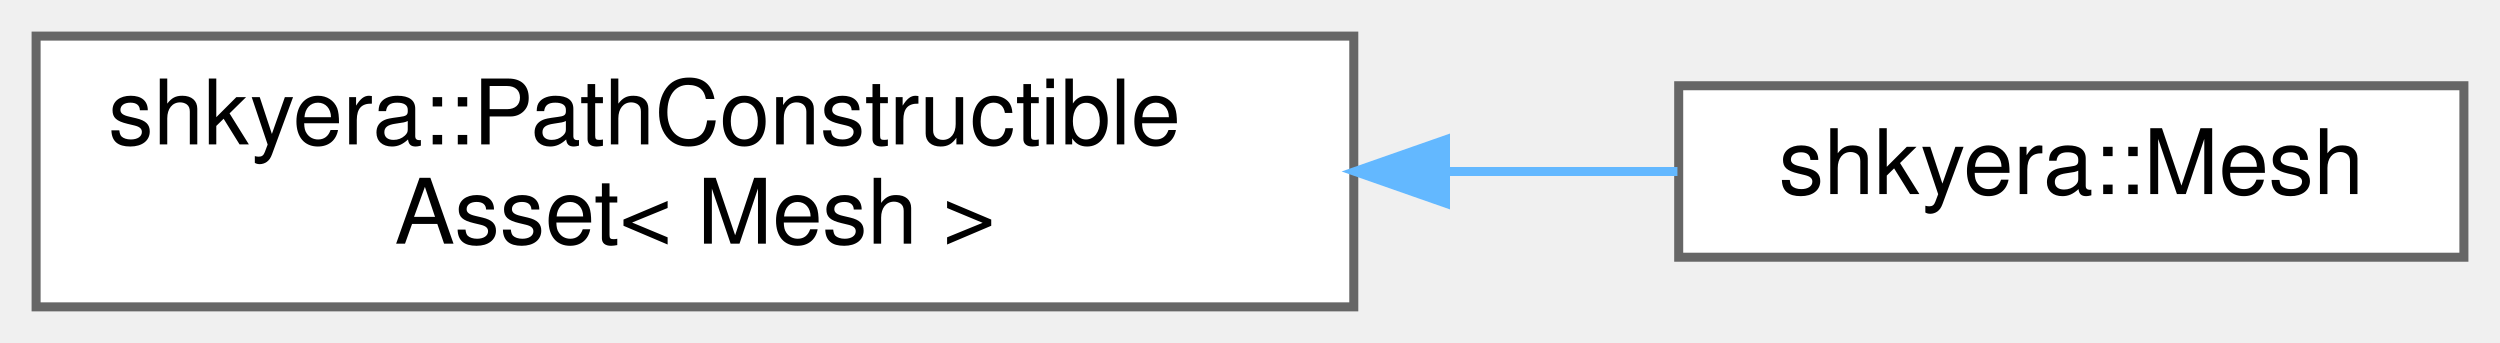
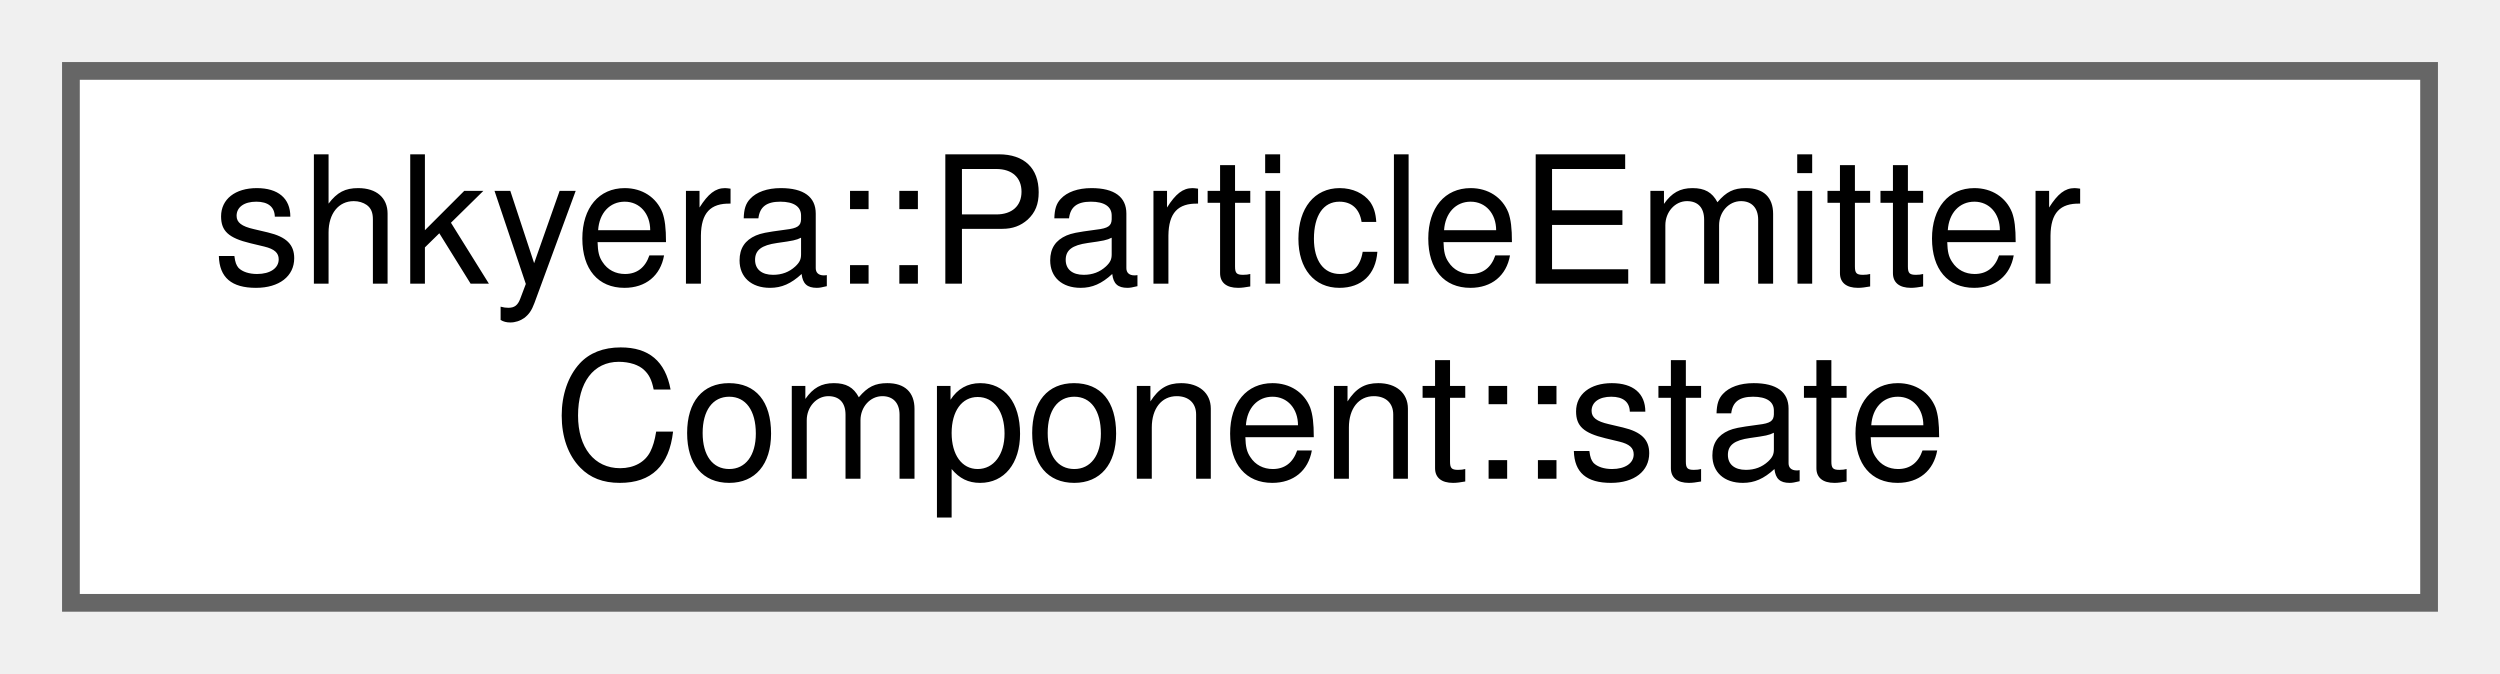
- <svg xmlns="http://www.w3.org/2000/svg" xmlns:xlink="http://www.w3.org/1999/xlink" width="277pt" height="38pt" viewBox="0.00 0.00 277.00 38.00">
+ <svg xmlns="http://www.w3.org/2000/svg" xmlns:xlink="http://www.w3.org/1999/xlink" width="141pt" height="38pt" viewBox="0.00 0.00 141.00 38.00">
  <g id="graph0" class="graph" transform="scale(1 1) rotate(0) translate(4 34)">
    <g id="Node000000" class="node">
      <g id="a_Node000000">
-         <a xlink:href="classshkyera_1_1_path_constructible_asset.html" target="_top" xlink:title=" ">
-           <polygon fill="white" stroke="#666666" points="146,-30 0,-30 0,0 146,0 146,-30" />
-           <text text-anchor="start" x="8" y="-18" font-family="Helvetica,sans-Serif" font-size="10.00">shkyera::PathConstructible</text>
-           <text text-anchor="middle" x="73" y="-7" font-family="Helvetica,sans-Serif" font-size="10.00">Asset&lt; Mesh &gt;</text>
-         </a>
-       </g>
-     </g>
-     <g id="Node000001" class="node">
-       <g id="a_Node000001">
-         <a xlink:href="classshkyera_1_1_mesh.html" target="_top" xlink:title=" ">
-           <polygon fill="white" stroke="#666666" points="269,-24.5 182,-24.5 182,-5.5 269,-5.5 269,-24.5" />
-           <text text-anchor="middle" x="225.5" y="-12.5" font-family="Helvetica,sans-Serif" font-size="10.00">shkyera::Mesh</text>
-         </a>
-       </g>
-     </g>
-     <g id="edge30_Node000000_Node000001" class="edge">
-       <g id="a_edge30_Node000000_Node000001">
-         <a xlink:title=" ">
-           <path fill="none" stroke="#63b8ff" d="M156.19,-15C165.04,-15 173.76,-15 181.86,-15" />
-           <polygon fill="#63b8ff" stroke="#63b8ff" points="156.16,-11.5 146.16,-15 156.16,-18.5 156.16,-11.5" />
+         <a xlink:href="structshkyera_1_1_particle_emitter_component_1_1state.html" target="_top" xlink:title=" ">
+           <polygon fill="white" stroke="#666666" points="133,-30 0,-30 0,0 133,0 133,-30" />
+           <text text-anchor="start" x="8" y="-18" font-family="Helvetica,sans-Serif" font-size="10.00">shkyera::ParticleEmitter</text>
+           <text text-anchor="middle" x="66.5" y="-7" font-family="Helvetica,sans-Serif" font-size="10.00">Component::state</text>
        </a>
      </g>
    </g>
  </g>
</svg>
